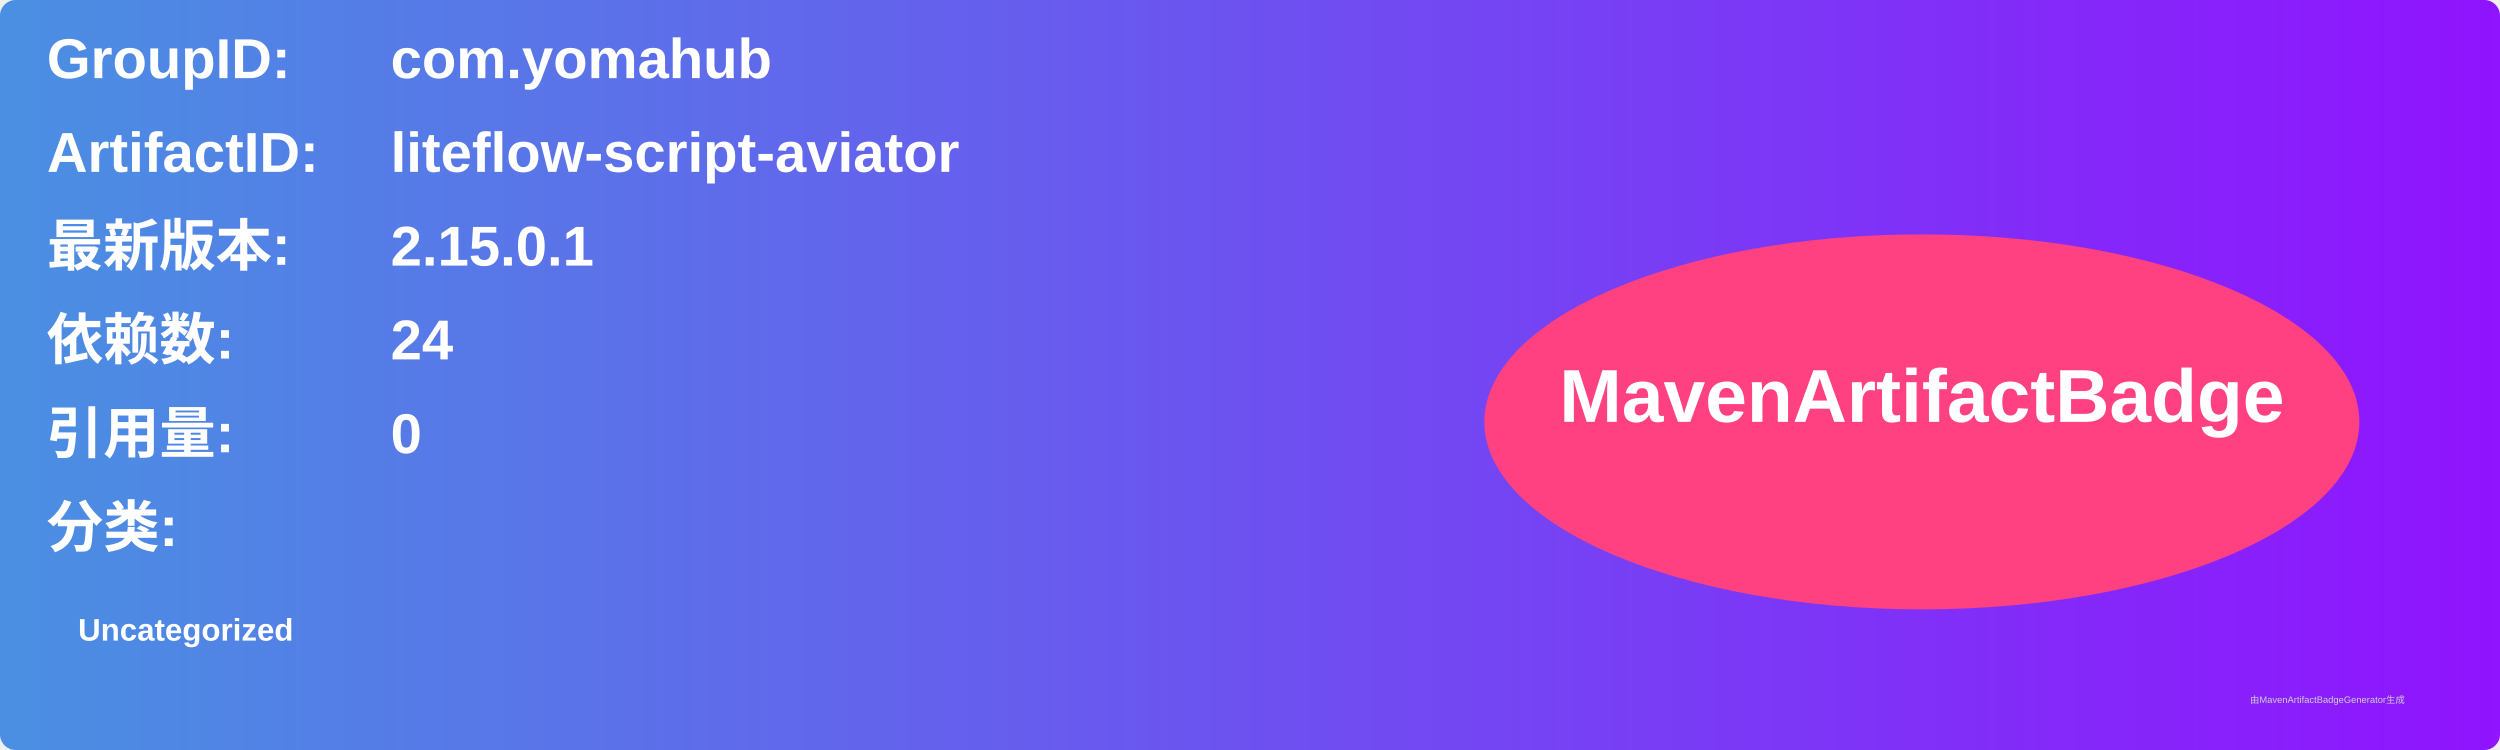
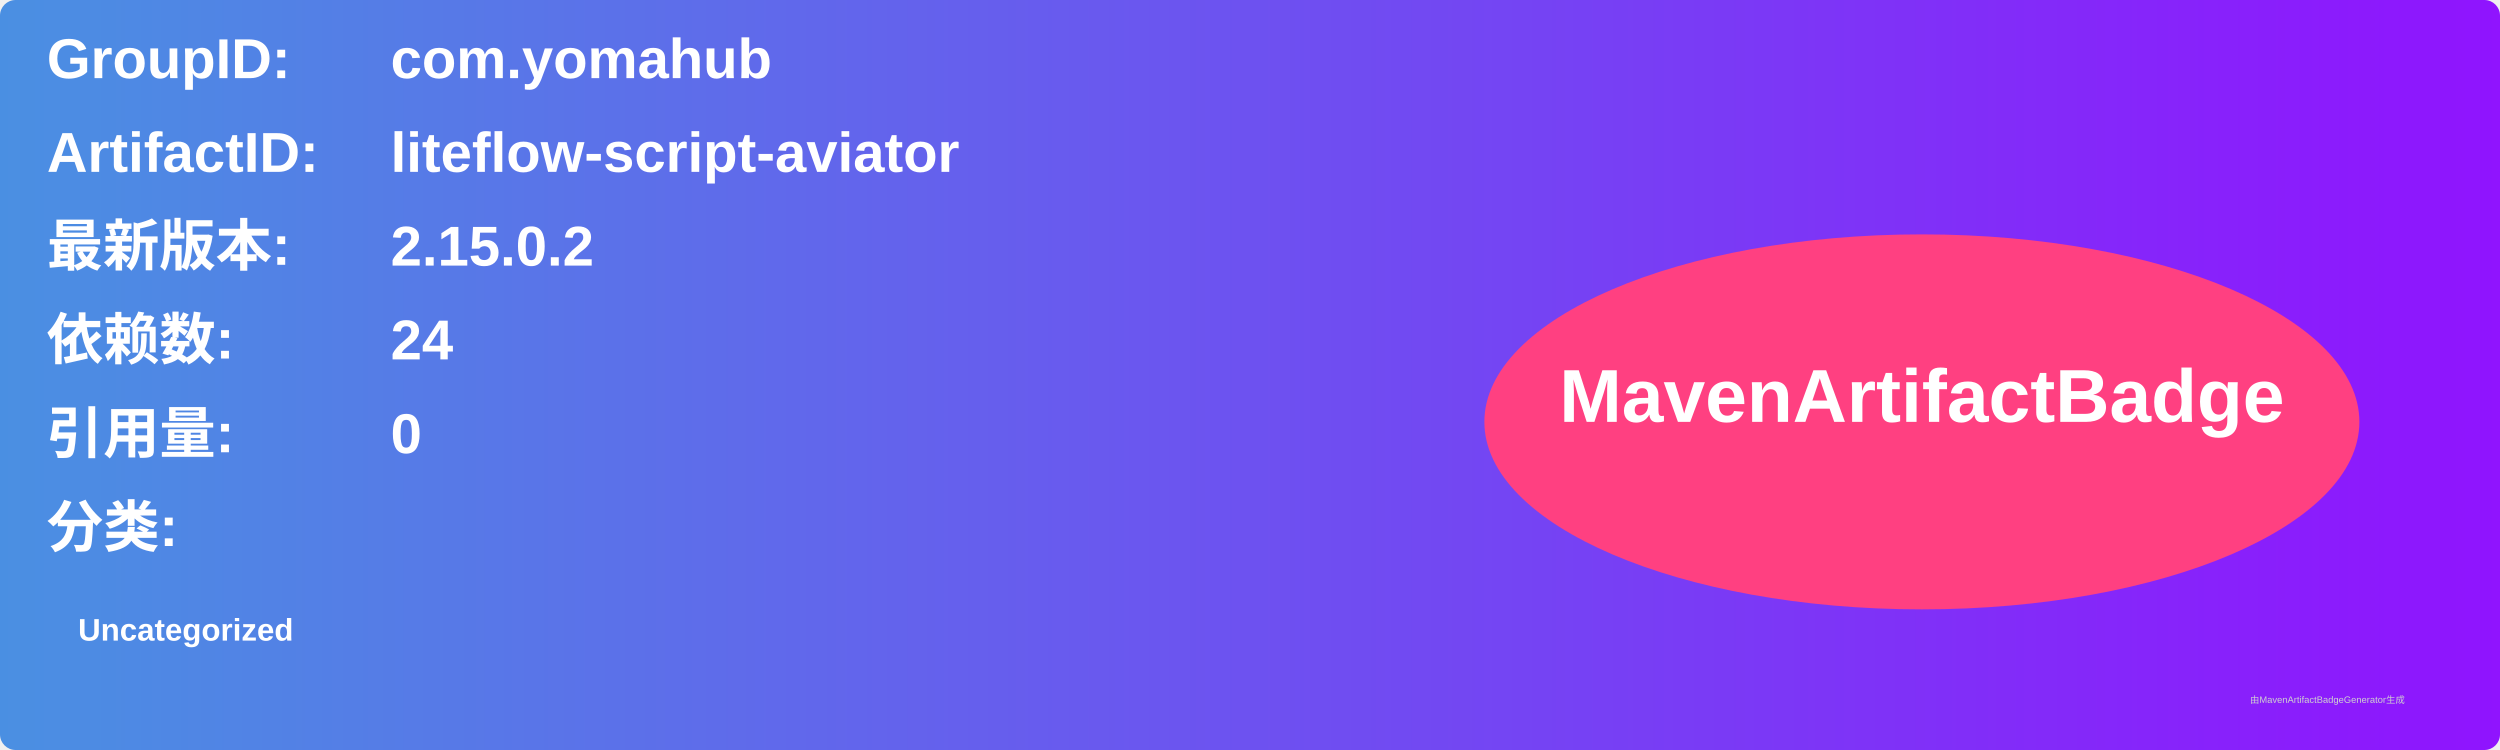
<svg xmlns="http://www.w3.org/2000/svg" width="800" height="240" viewBox="0 0 800 240">
  <linearGradient id="grad" x1="0%" y1="0%" x2="100%" y2="0%">
    <stop offset="0%" stop-color="#4a90e2" />
    <stop offset="100%" stop-color="#9013fe" />
  </linearGradient>
  <rect width="100%" height="100%" rx="5" ry="5" fill="url(#grad)" />
  <g transform="translate(15, 15)">
    <text x="0" y="10" font-family="Arial" font-size="18" fill="white" font-weight="bold" width="260">GroupID:</text>
    <text x="110" y="10" font-family="Arial" font-size="18" fill="white" font-weight="bold" width="460">com.yomahub</text>
    <text x="0" y="40" font-family="Arial" font-size="18" fill="white" font-weight="bold" width="260">ArtifactID:</text>
    <text x="110" y="40" font-family="Arial" font-size="18" fill="white" font-weight="bold" width="460">liteflow-script-aviator</text>
    <text x="0" y="70" font-family="Arial" font-size="18" fill="white" font-weight="bold">最新版本:</text>
    <text x="110" y="70" font-family="Arial" font-size="18" fill="white" font-weight="bold">
-       <tspan font-weight="bold">2.15.0.1</tspan>
+       <tspan font-weight="bold">2.15.0.2</tspan>
    </text>
    <text x="0" y="100" font-family="Arial" font-size="18" fill="white" font-weight="bold">依赖数: </text>
    <text x="110" y="100" font-family="Arial" font-size="18" fill="white">
      <tspan font-weight="bold">24</tspan>
    </text>
    <text x="0" y="130" font-family="Arial" font-size="18" fill="white" font-weight="bold">引用量: </text>
    <text x="110" y="130" font-family="Arial" font-size="18" fill="white">
      <tspan font-weight="bold">0</tspan>
    </text>
    <text x="0" y="160" font-family="Arial" font-size="18" fill="white" font-weight="bold">分类:</text>
    <text x="10" y="190" font-family="Arial" font-size="10" fill="white">
      <tspan font-weight="bold">Uncategorized</tspan>
    </text>
    <ellipse cx="600" cy="120" rx="140" ry="60" fill="#ff4081" />
    <text x="600" y="120" text-anchor="middle" font-family="Arial" font-size="24" fill="white" font-weight="bold">MavenArtifactBadge</text>
  </g>
  <text x="720" y="225" font-family="Arial" font-size="3" fill="#d0d0d0">由MavenArtifactBadgeGenerator生成</text>
</svg>
